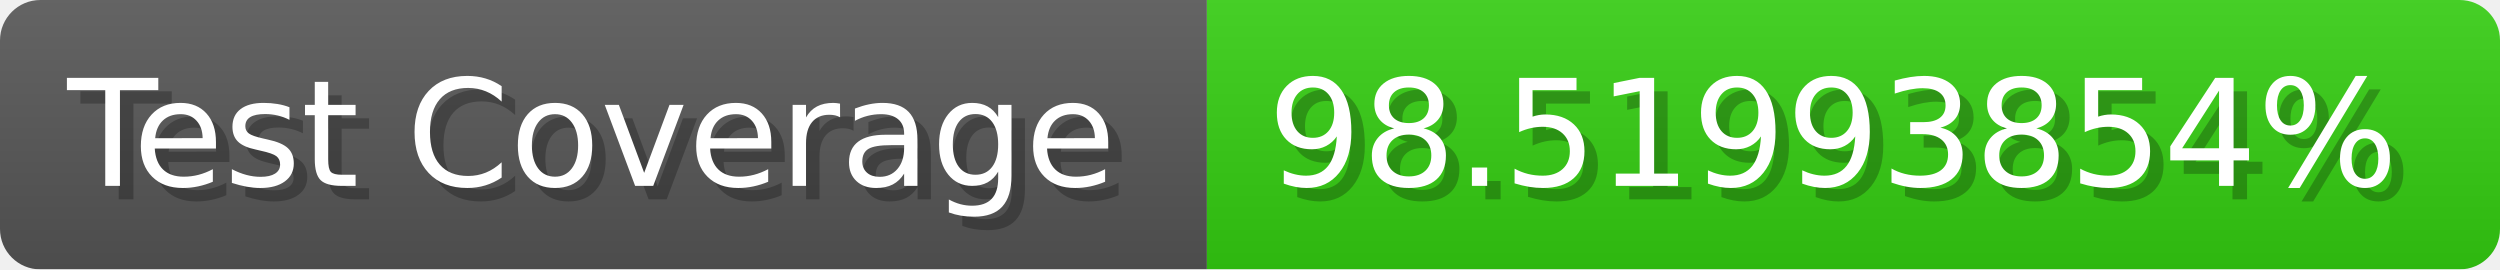
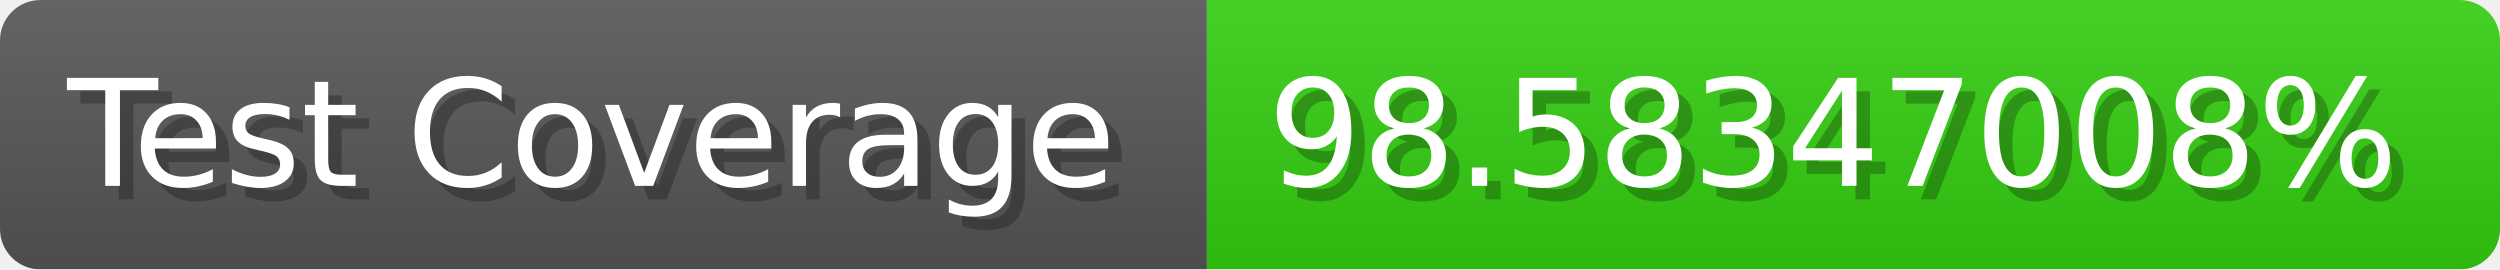
- <svg xmlns="http://www.w3.org/2000/svg" width="185.6" height="20" viewBox="0 0 1856 200" role="img" aria-label="Test Coverage: 98.51993854%">
+ <svg xmlns="http://www.w3.org/2000/svg" width="185.6" height="20" viewBox="0 0 1856 200" role="img" aria-label="Test Coverage: 98.58347008%">
  <linearGradient id="a" x2="0" y2="100%">
    <stop offset="0" stop-opacity=".1" stop-color="#EEE" />
    <stop offset="1" stop-opacity=".1" />
  </linearGradient>
  <mask id="m">
    <rect width="1856" height="200" rx="30" fill="#FFF" />
  </mask>
  <g mask="url(#m)">
    <rect width="896" height="200" fill="#555" />
    <rect width="960" height="200" fill="#3C1" x="896" />
    <rect width="1856" height="200" fill="url(#a)" />
  </g>
  <g aria-hidden="true" fill="#fff" text-anchor="start" font-family="Verdana,DejaVu Sans,sans-serif" font-size="110">
    <text x="60" y="148" textLength="796" fill="#000" opacity="0.25">Test Coverage</text>
    <text x="50" y="138" textLength="796">Test Coverage</text>
-     <text x="951" y="148" textLength="860" fill="#000" opacity="0.25">98.51993854%</text>
-     <text x="941" y="138" textLength="860">98.51993854%</text>
+     <text x="951" y="148" textLength="860" fill="#000" opacity="0.25">98.58347008%</text>
+     <text x="941" y="138" textLength="860">98.58347008%</text>
  </g>
</svg>
